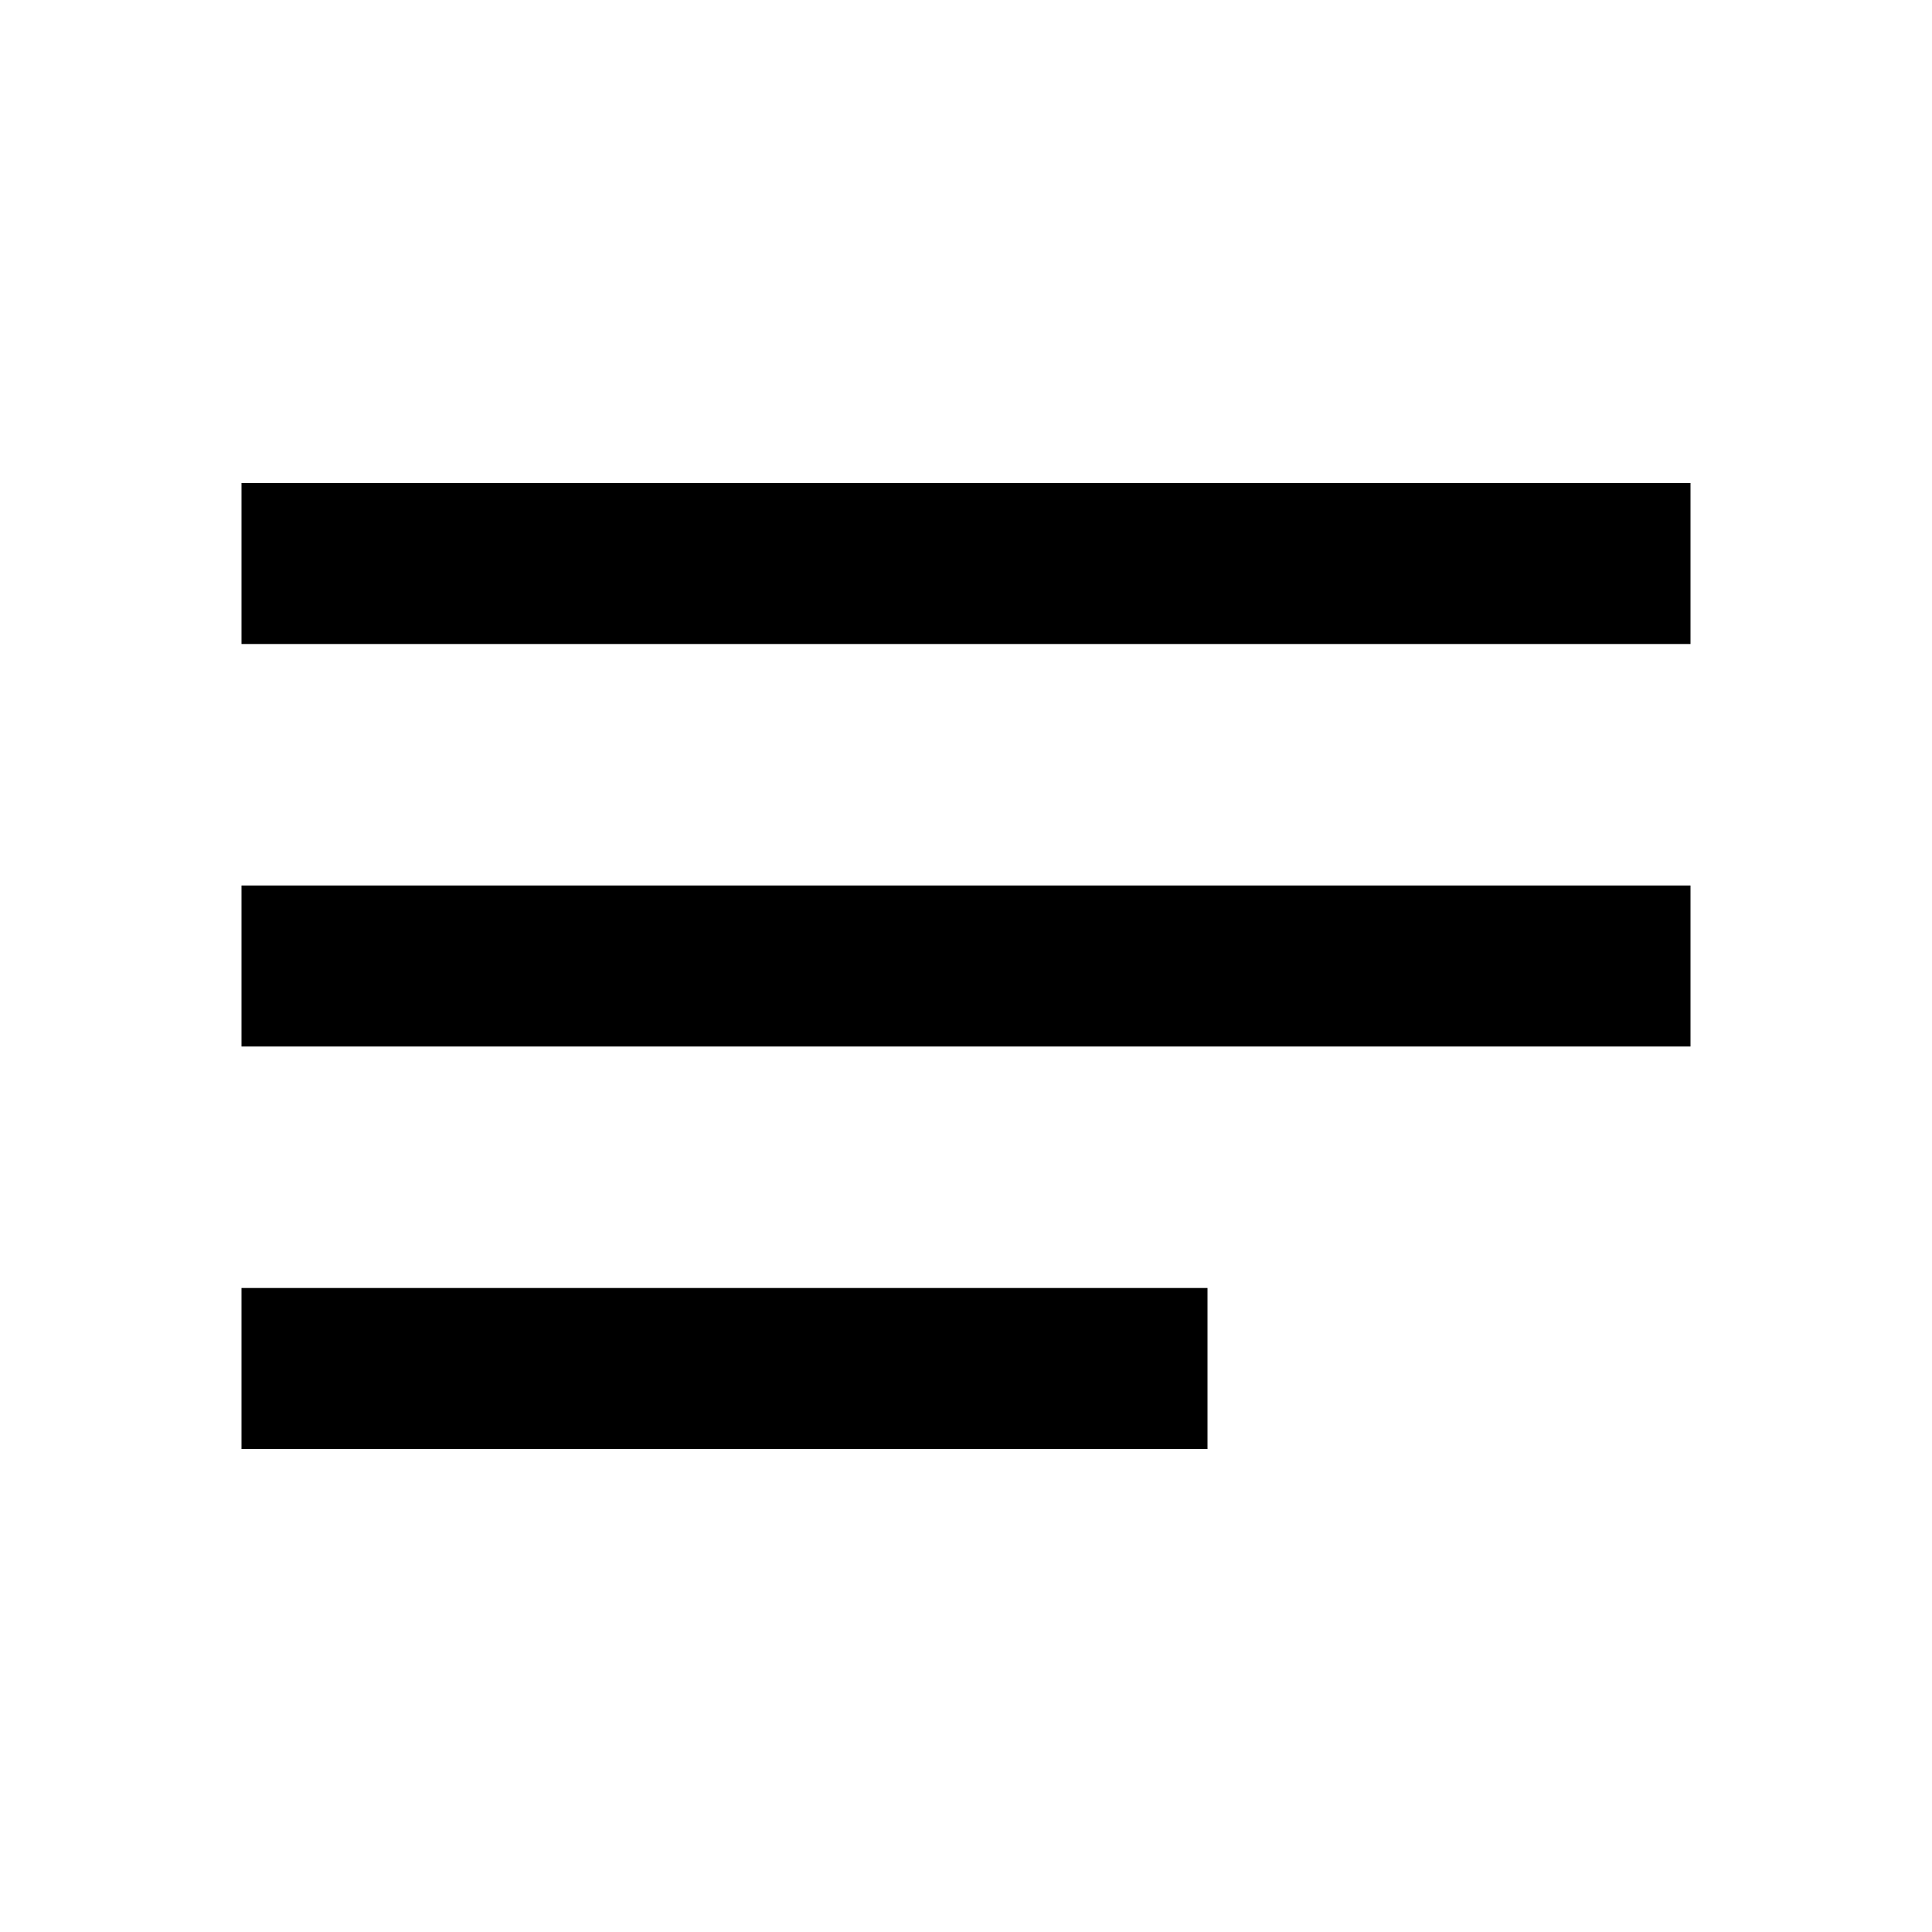
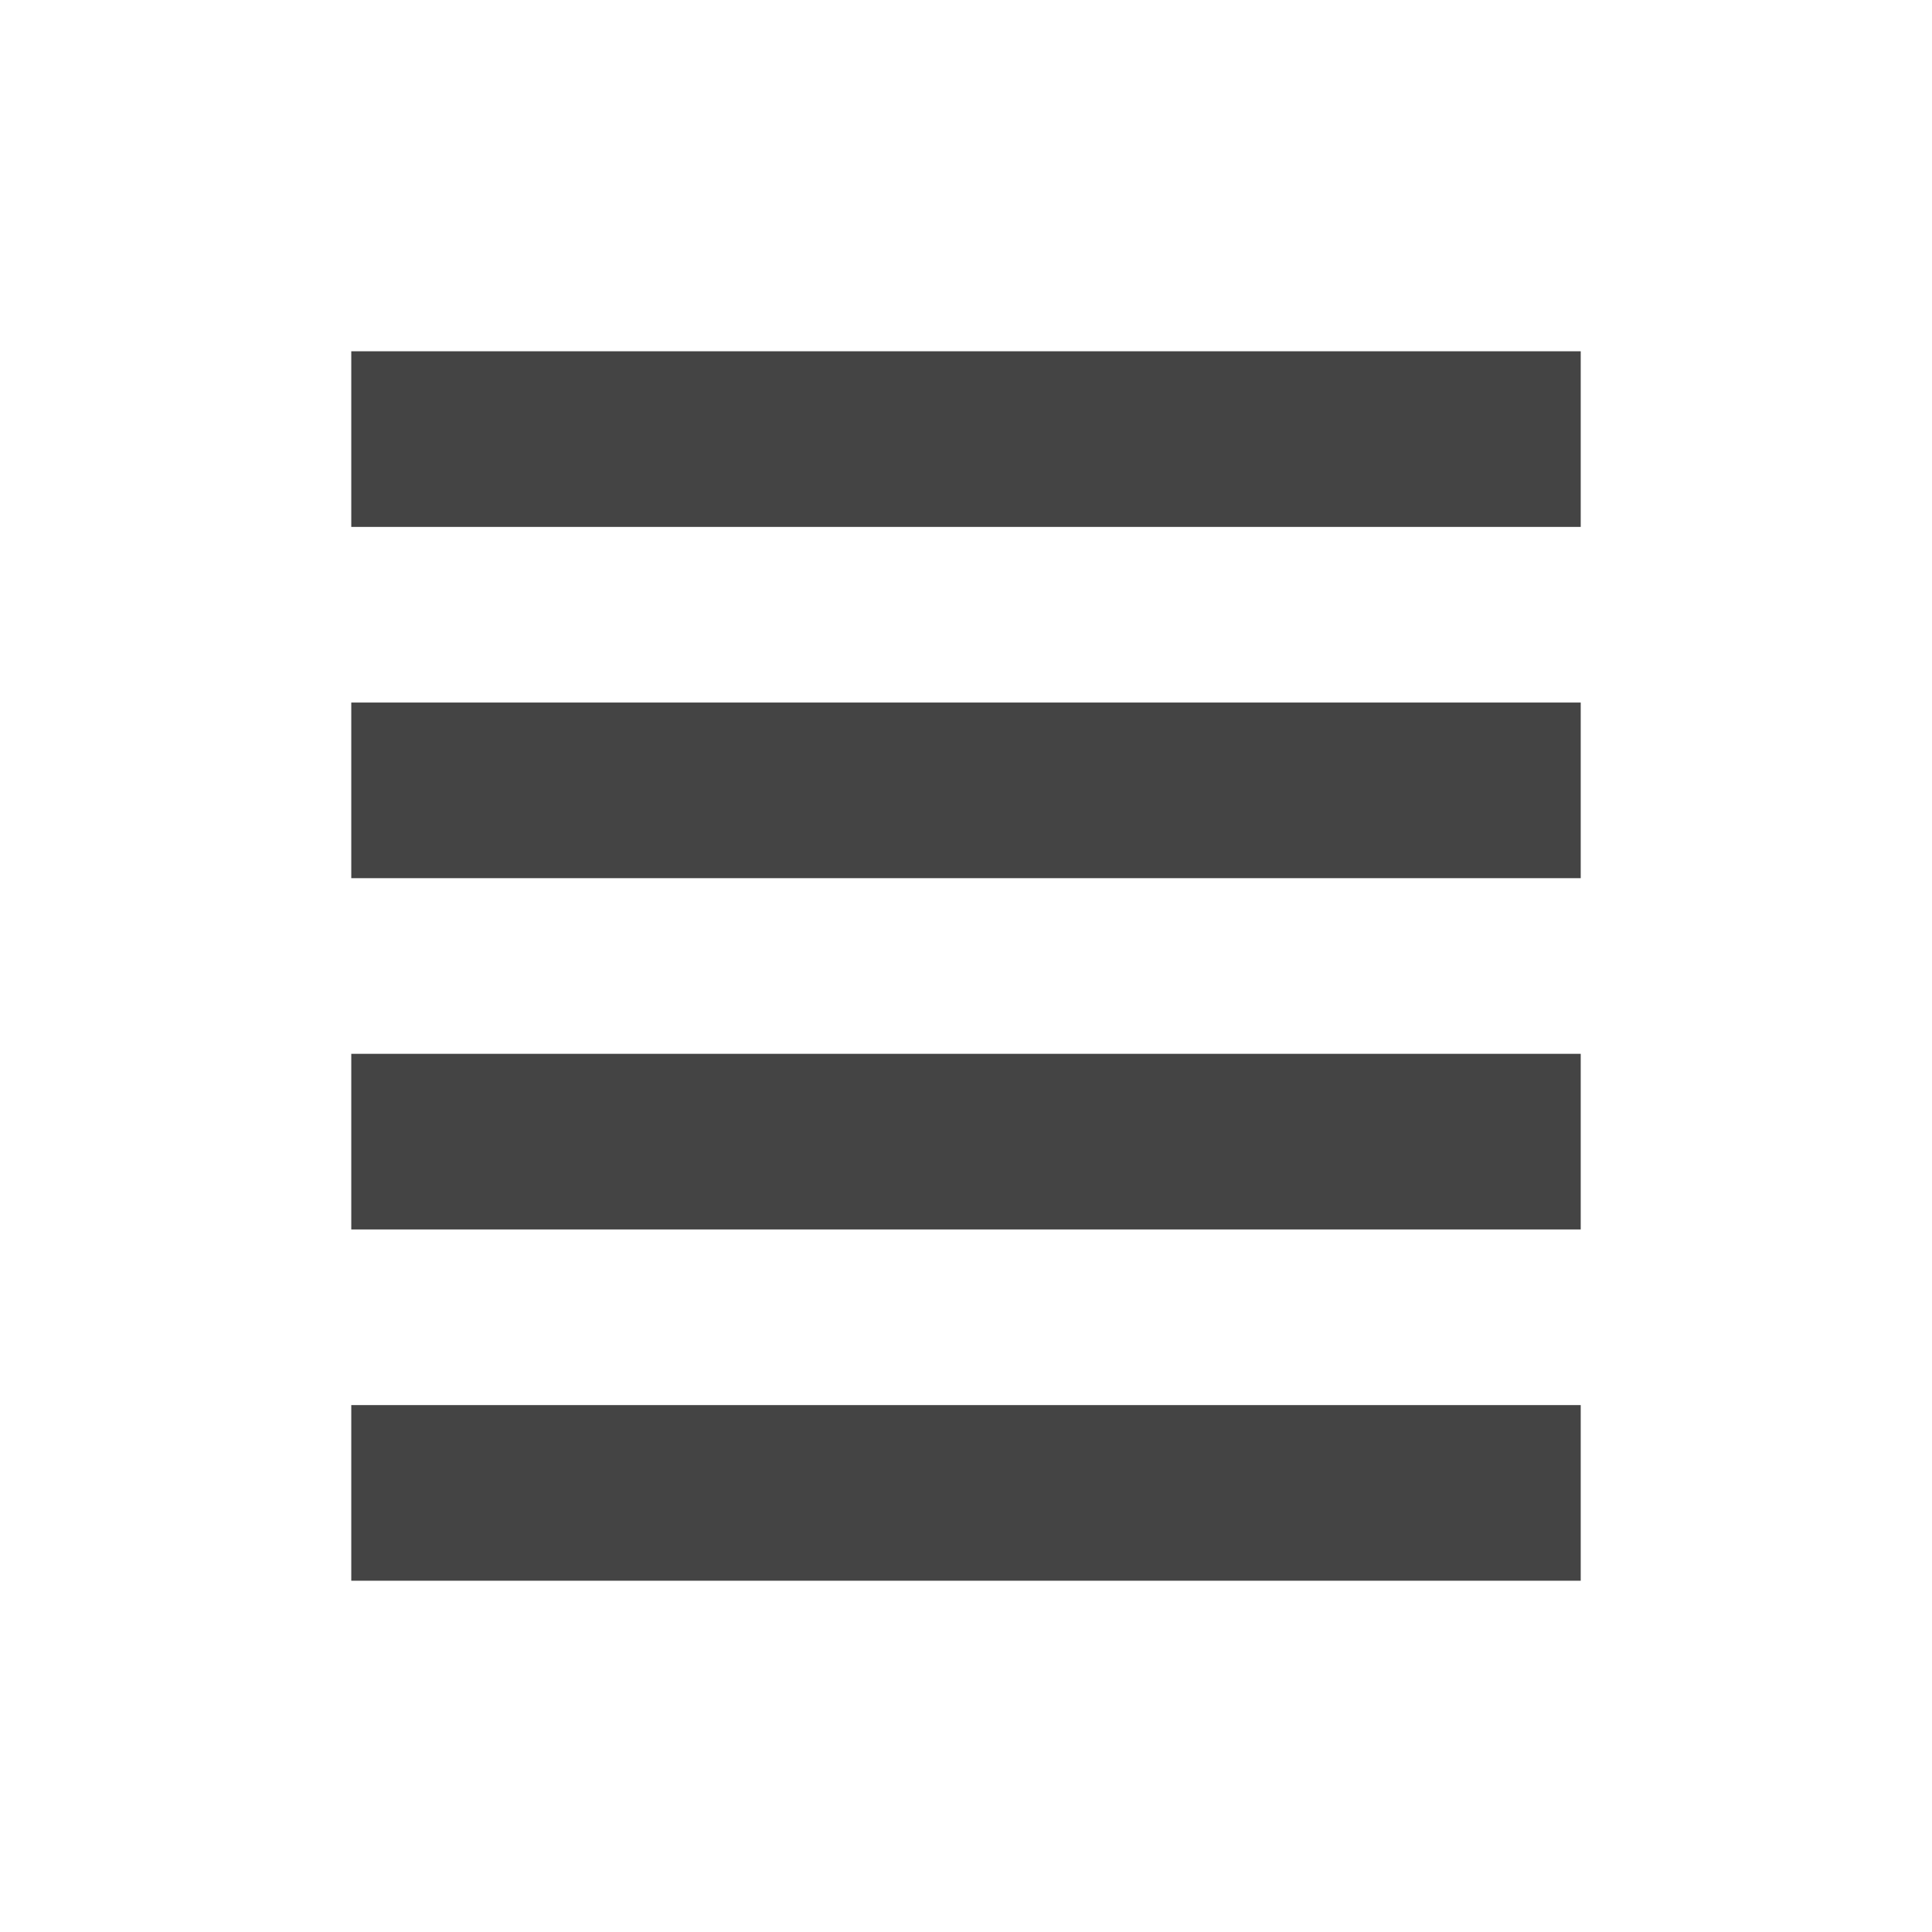
- <svg xmlns="http://www.w3.org/2000/svg" height="24" viewBox="0 -960 960 960" width="24">
-   <path d="M120-240v-80h480v80H120Zm0-200v-80h720v80H120Zm0-200v-80h720v80H120Z" />
+ <svg xmlns="http://www.w3.org/2000/svg" width="22" height="22" version="1.1">
+   <defs>
+     <style id="current-color-scheme" type="text/css">
+    .ColorScheme-Text { color:#444444; } .ColorScheme-Highlight { color:#4285f4; } .ColorScheme-NeutralText { color:#ff9800; } .ColorScheme-PositiveText { color:#4caf50; } .ColorScheme-NegativeText { color:#f44336; }
+   </style>
+   </defs>
+   <g transform="translate(3,3)">
+     <path style="fill:currentColor" class="ColorScheme-Text" d="M 1,1 V 3 H 15 V 1 Z M 1,5 V 7 H 15 V 5 Z M 1,9 V 11 H 15 V 9 Z M 1,13 V 15 H 15 V 13 Z" />
+   </g>
</svg>
